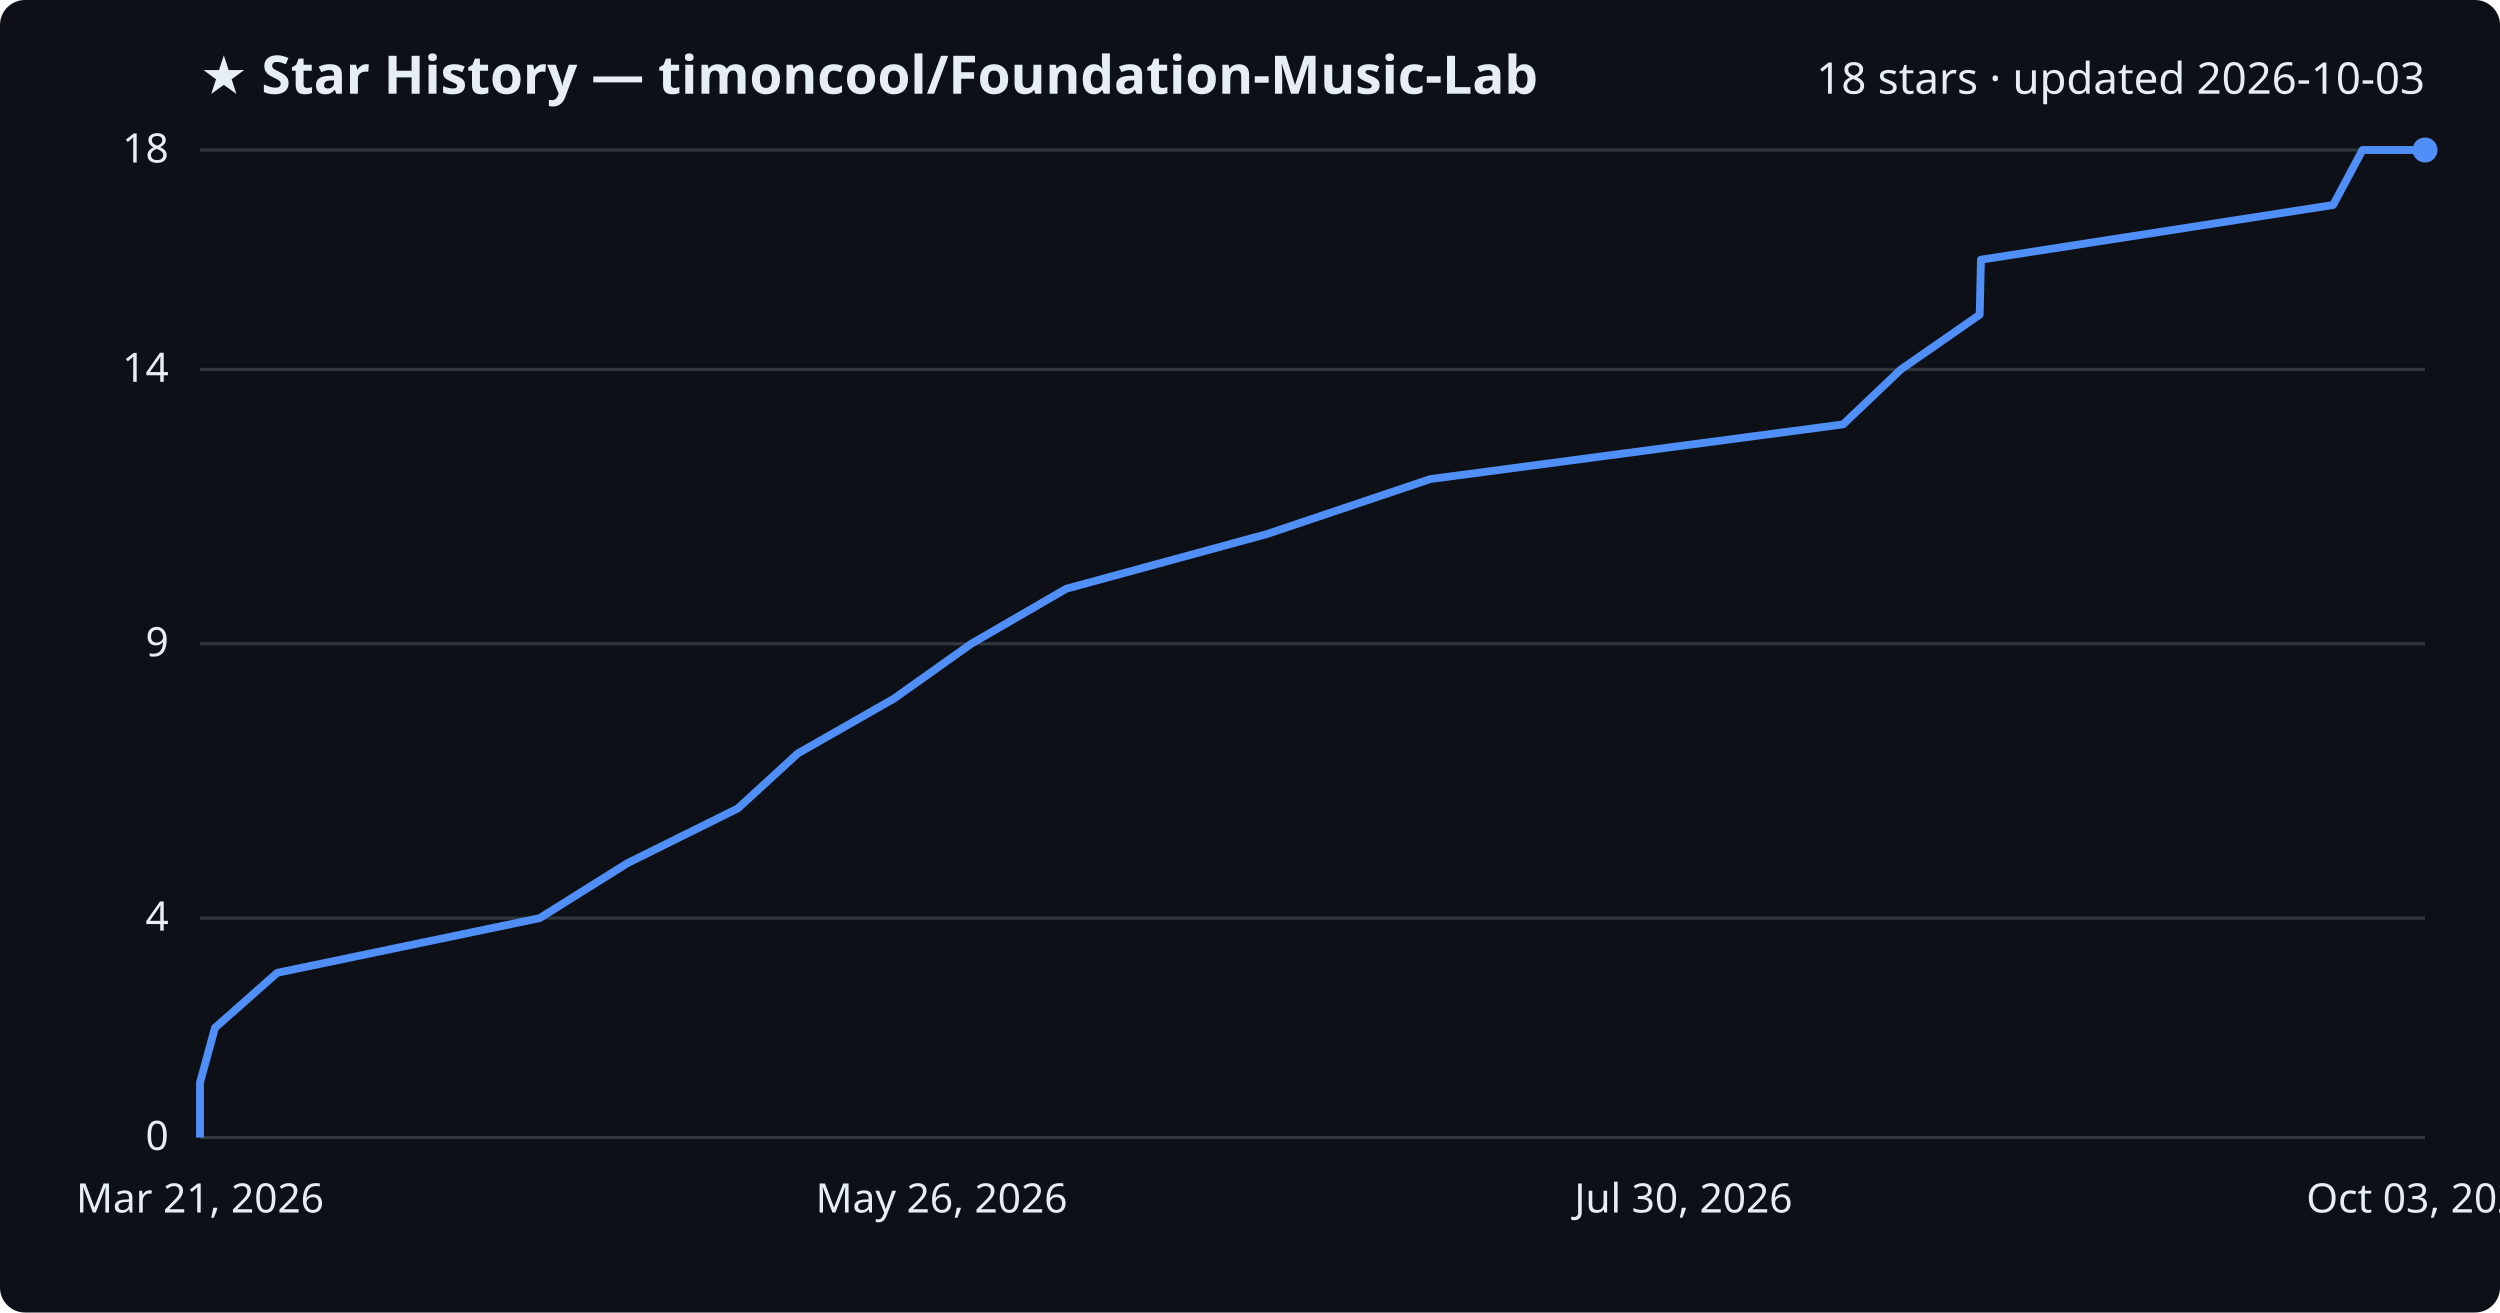
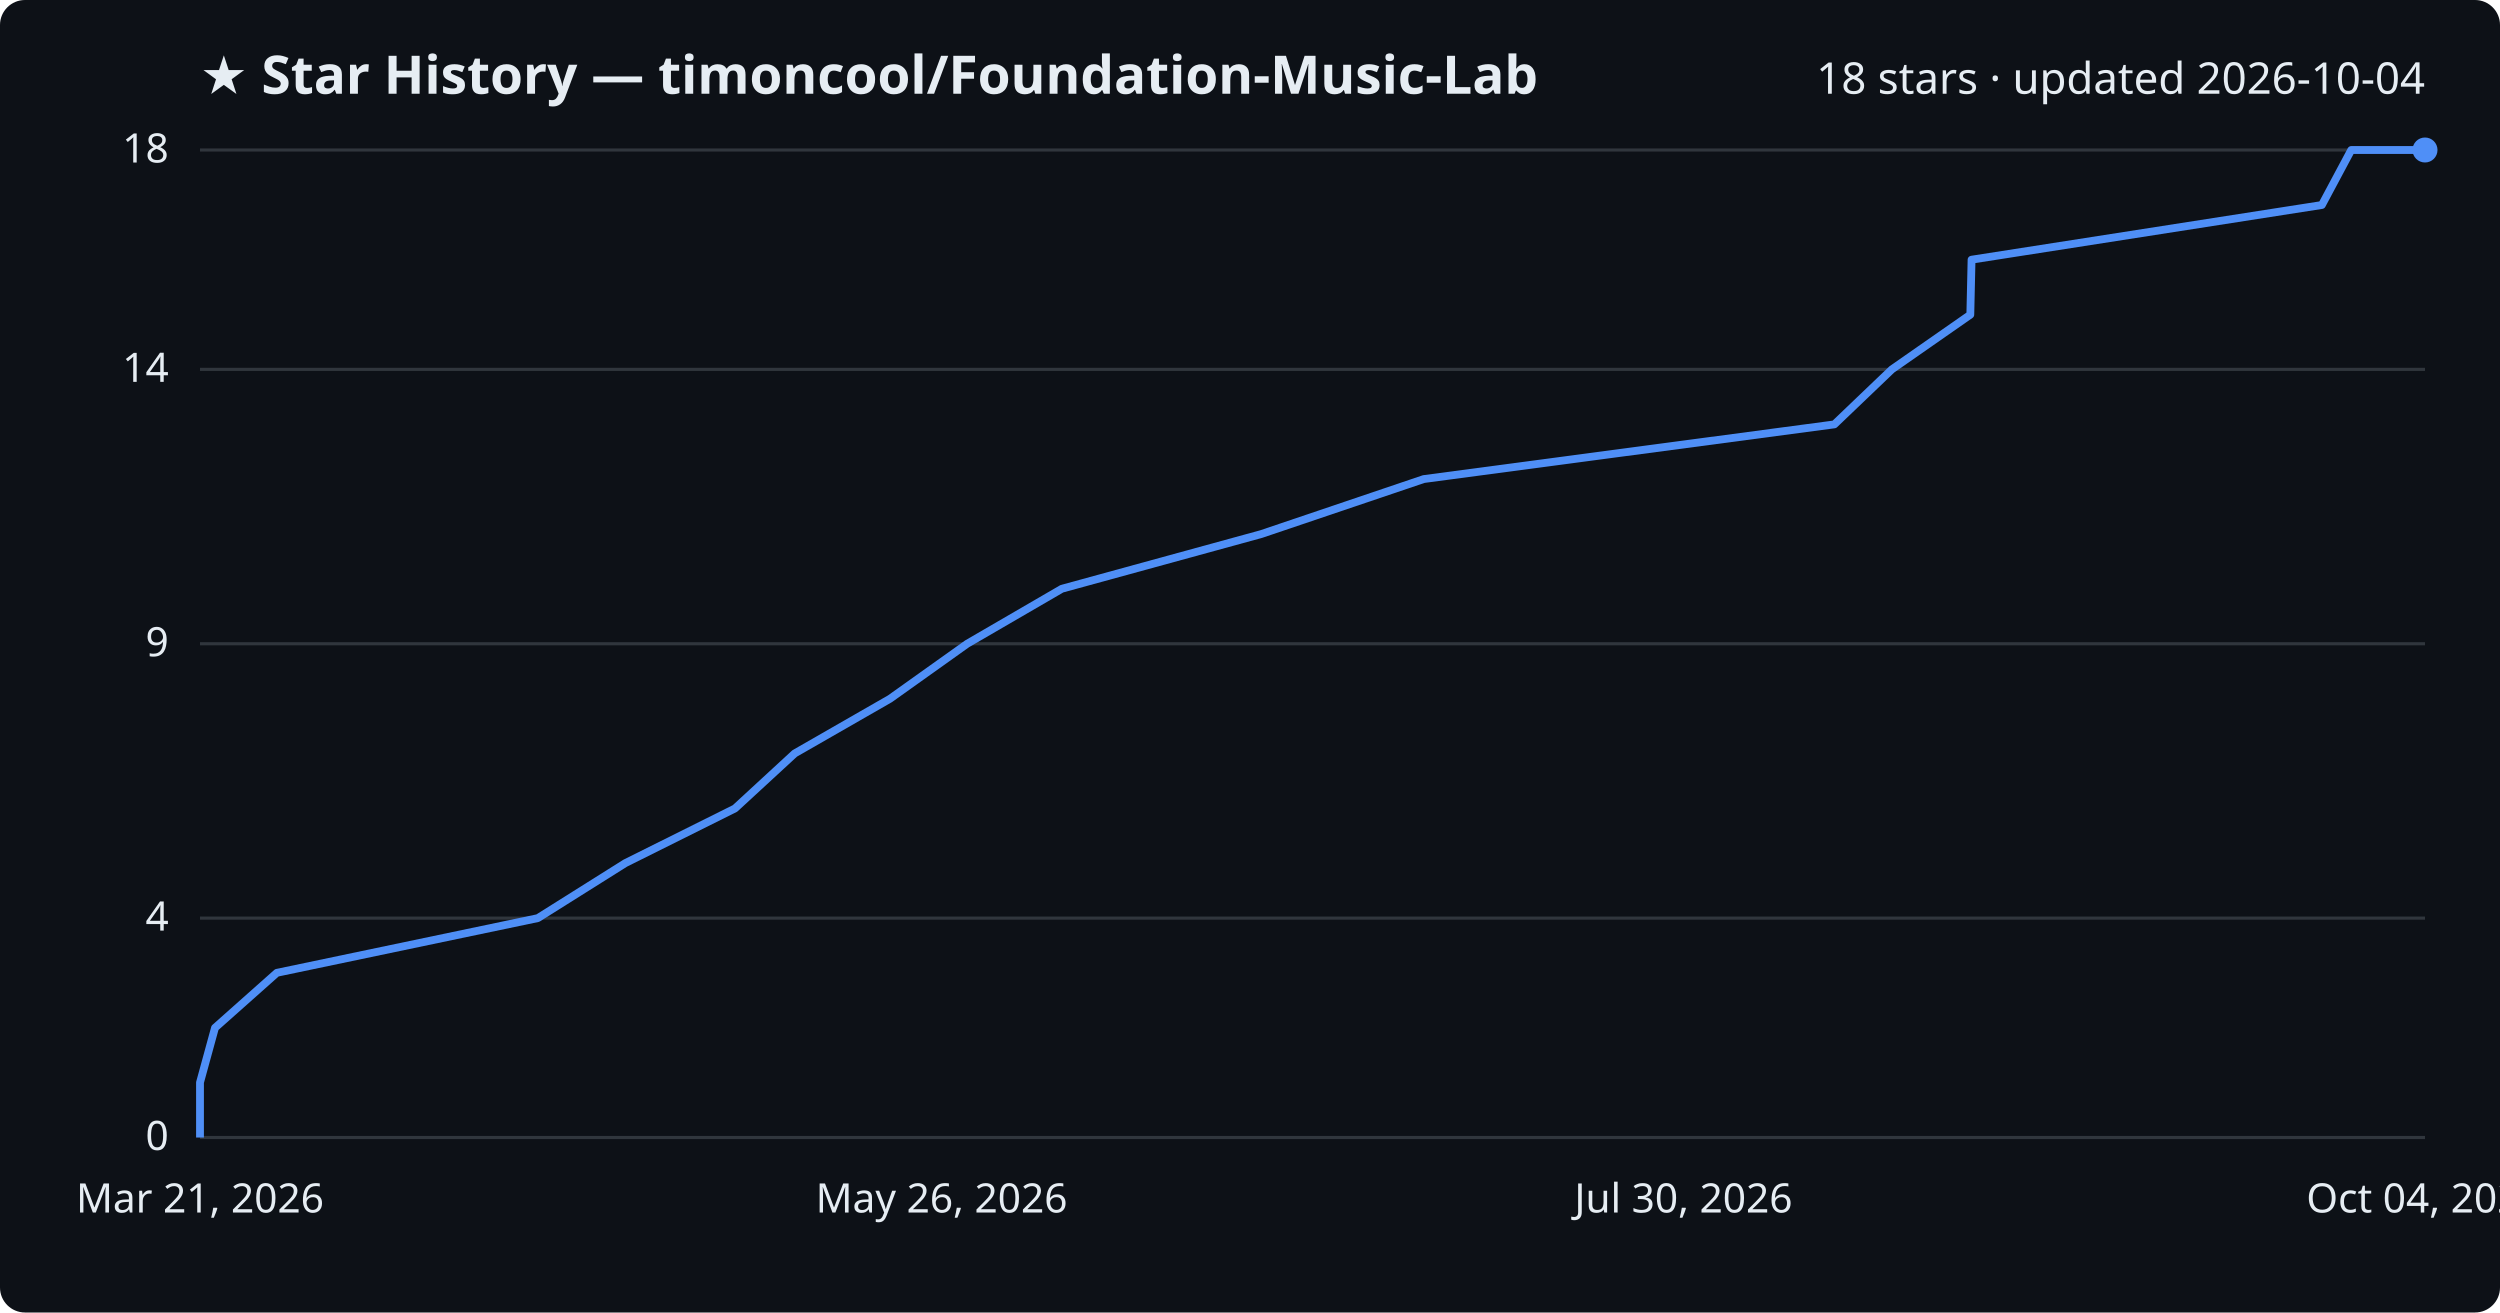
<svg xmlns="http://www.w3.org/2000/svg" viewBox="0 0 800 420" font-family="Segoe UI, sans-serif">
  <rect width="800" height="420" fill="#0d1117" rx="8" />
  <text x="64" y="30" fill="#e6edf3" font-size="17" font-weight="700">★ Star History — timoncool/Foundation-Music-Lab</text>
-   <text x="776" y="30" fill="#e6edf3" font-size="14" text-anchor="end">18 stars · updated 2026-10-03</text>
+   <text x="776" y="30" fill="#e6edf3" font-size="14" text-anchor="end">18 stars · updated 2026-10-04</text>
  <line x1="64" y1="364.0" x2="776" y2="364.0" stroke="#30363d" stroke-width="1" />
  <text x="54" y="368.0" fill="#e6edf3" font-size="13" text-anchor="end">0</text>
  <line x1="64" y1="293.8" x2="776" y2="293.8" stroke="#30363d" stroke-width="1" />
  <text x="54" y="297.8" fill="#e6edf3" font-size="13" text-anchor="end">4</text>
  <line x1="64" y1="206.0" x2="776" y2="206.0" stroke="#30363d" stroke-width="1" />
  <text x="54" y="210.0" fill="#e6edf3" font-size="13" text-anchor="end">9</text>
  <line x1="64" y1="118.2" x2="776" y2="118.2" stroke="#30363d" stroke-width="1" />
  <text x="54" y="122.2" fill="#e6edf3" font-size="13" text-anchor="end">14</text>
  <line x1="64" y1="48.0" x2="776" y2="48.0" stroke="#30363d" stroke-width="1" />
  <text x="54" y="52.0" fill="#e6edf3" font-size="13" text-anchor="end">18</text>
-   <path d="M64.0,364.0 L64.0,346.4 L68.8,328.9 L88.7,311.3 L172.7,293.8 L200.8,276.2 L236.1,258.7 L255.3,241.1 L286.0,223.6 L310.8,206.0 L341.2,188.4 L405.4,170.9 L457.7,153.3 L589.8,135.8 L608.3,118.2 L633.5,100.7 L633.9,83.1 L746.6,65.6 L756.0,48.0 L776.0,48.0" fill="none" stroke="#4f8ff7" stroke-width="2.5" stroke-linejoin="round" />
+   <path d="M64.0,364.0 L64.0,346.4 L68.8,328.9 L88.6,311.3 L172.1,293.8 L200.1,276.2 L235.2,258.7 L254.3,241.1 L284.8,223.6 L309.5,206.0 L339.8,188.4 L403.6,170.9 L455.6,153.3 L587.0,135.8 L605.4,118.2 L630.5,100.7 L630.9,83.1 L743.0,65.6 L752.4,48.0 L776.0,48.0" fill="none" stroke="#4f8ff7" stroke-width="2.5" stroke-linejoin="round" />
  <circle cx="776.0" cy="48.0" r="4" fill="#4f8ff7" />
  <text x="64.0" y="388" fill="#e6edf3" font-size="13" text-anchor="middle">Mar 21, 2026</text>
  <text x="301.3" y="388" fill="#e6edf3" font-size="13" text-anchor="middle">May 26, 2026</text>
  <text x="538.7" y="388" fill="#e6edf3" font-size="13" text-anchor="middle">Jul 30, 2026</text>
-   <text x="776.0" y="388" fill="#e6edf3" font-size="13" text-anchor="middle">Oct 03, 2026</text>
+   <text x="776.0" y="388" fill="#e6edf3" font-size="13" text-anchor="middle">Oct 04, 2026</text>
</svg>
